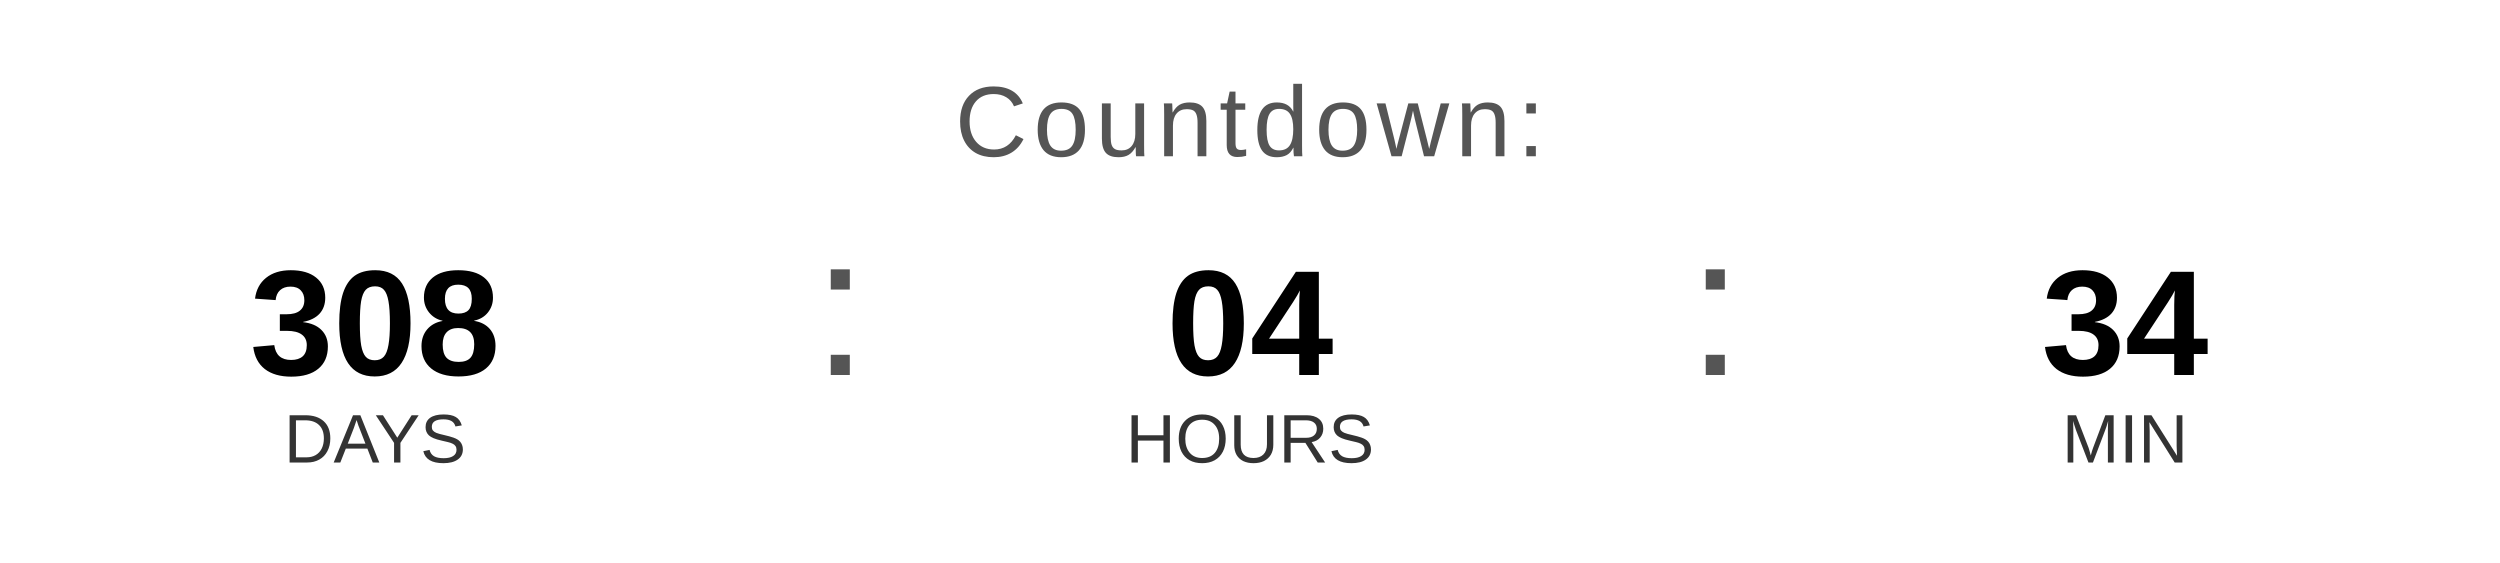
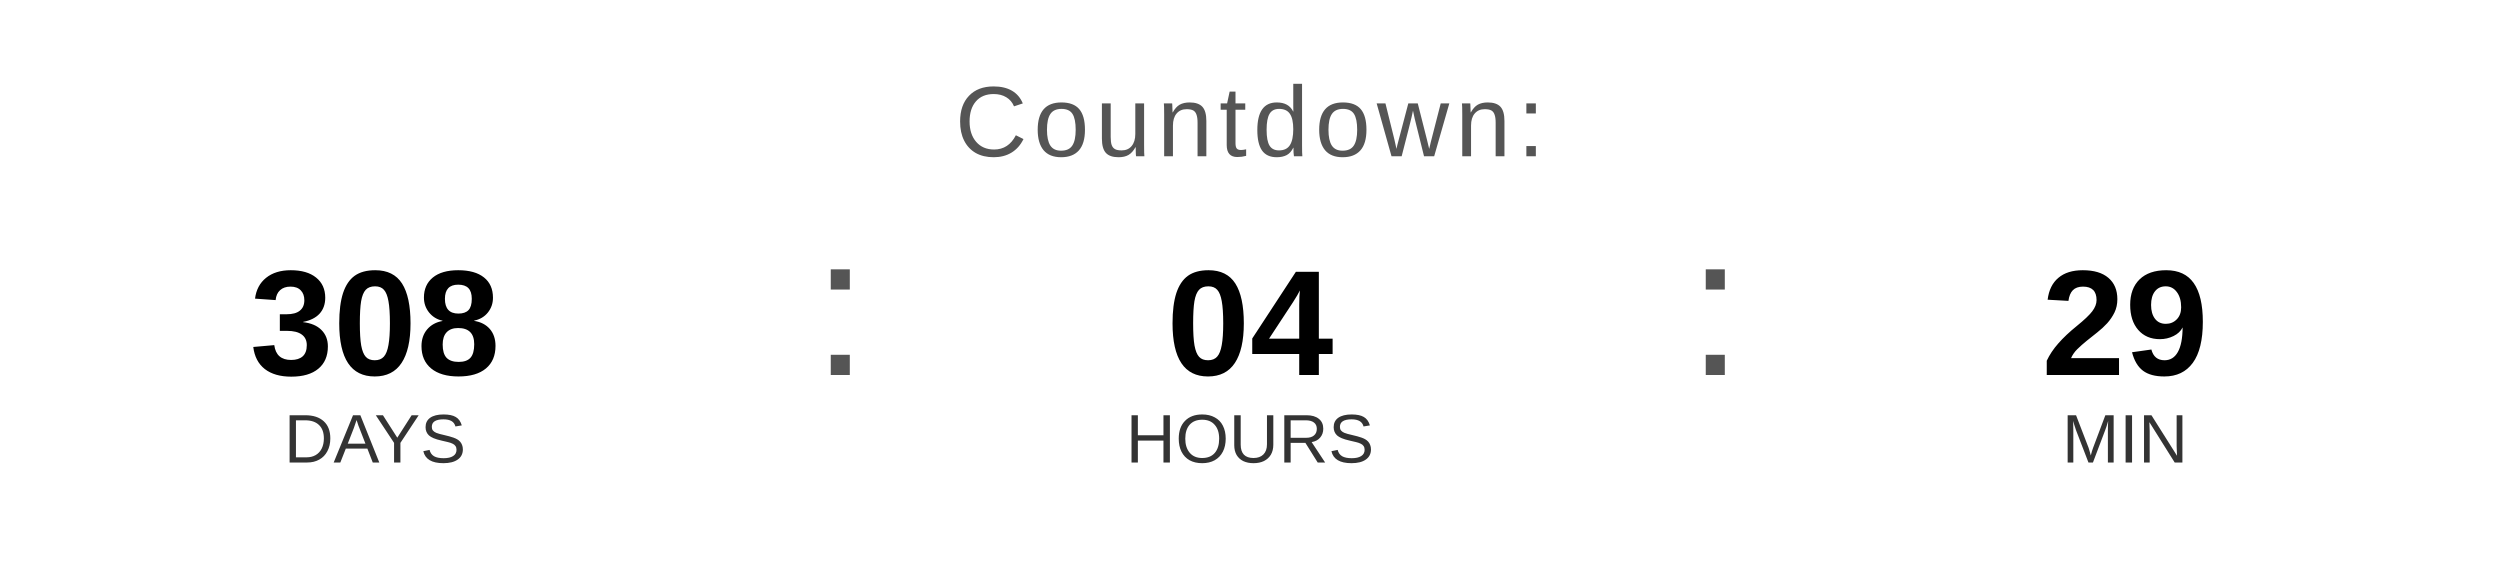
<svg xmlns="http://www.w3.org/2000/svg" width="400" height="90" viewBox="0 0 400 90">
  <text x="200" y="25" font-family="Arial, Helvetica, sans-serif" font-size="16" fill="#555555" text-anchor="middle" letter-spacing="1">
    Countdown:
  </text>
  <text x="60" y="60" font-family="Arial, Helvetica, sans-serif" font-size="24" font-weight="bold" fill="#000000" text-anchor="middle">308</text>
  <text x="60" y="74" font-family="Arial, Helvetica, sans-serif" font-size="11" fill="#333333" text-anchor="middle">DAYS</text>
  <text x="130" y="60" font-family="Arial, sans-serif" font-size="32" fill="#555555">:</text>
  <text x="200" y="60" font-family="Arial, Helvetica, sans-serif" font-size="24" font-weight="bold" fill="#000000" text-anchor="middle">04</text>
  <text x="200" y="74" font-family="Arial, Helvetica, sans-serif" font-size="11" fill="#333333" text-anchor="middle">HOURS</text>
  <text x="270" y="60" font-family="Arial, sans-serif" font-size="32" fill="#555555">:</text>
-   <text x="340" y="60" font-family="Arial, Helvetica, sans-serif" font-size="24" font-weight="bold" fill="#000000" text-anchor="middle">34</text>
+   <text x="340" y="60" font-family="Arial, Helvetica, sans-serif" font-size="24" font-weight="bold" fill="#000000" text-anchor="middle">29</text>
  <text x="340" y="74" font-family="Arial, Helvetica, sans-serif" font-size="11" fill="#333333" text-anchor="middle">MIN</text>
</svg>
